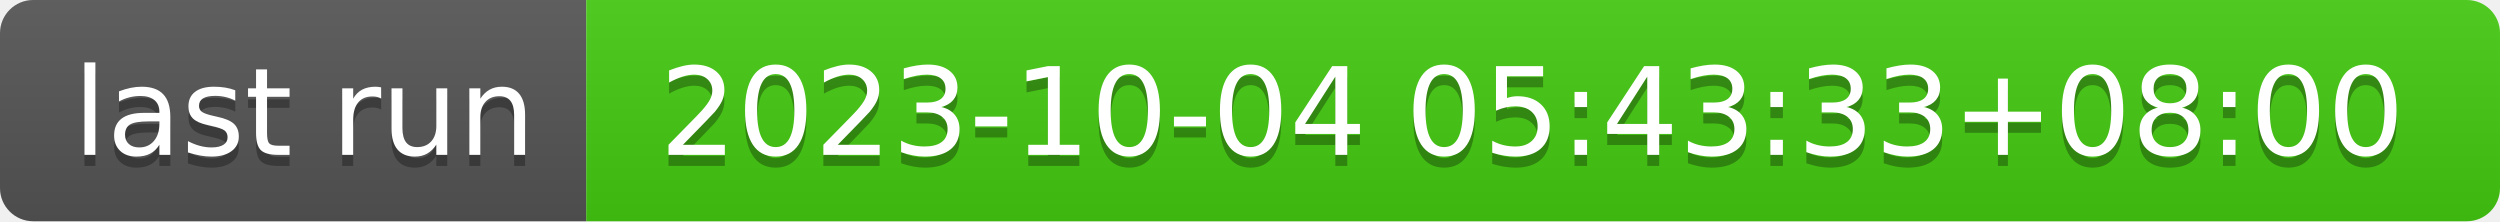
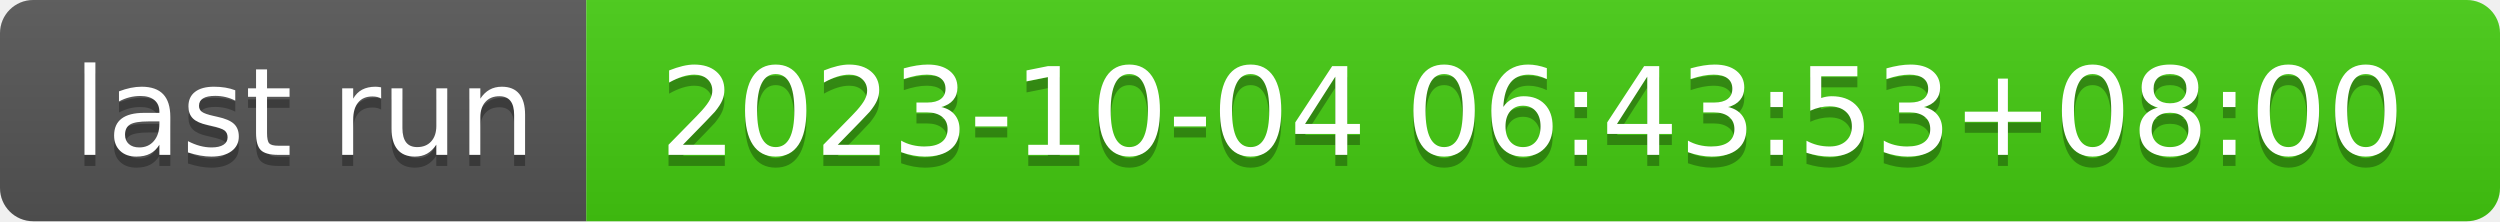
- <svg xmlns="http://www.w3.org/2000/svg" width="226" height="20" role="img" aria-label="last run: 2023-10-04 05:43:33+08:00">
+ <svg xmlns="http://www.w3.org/2000/svg" width="226" height="20" role="img" aria-label="last run: 2023-10-04 06:43:53+08:00">
  <linearGradient id="s" x2="0" y2="100%">
    <stop offset="0" stop-color="#bbb" stop-opacity=".1" />
    <stop offset="1" stop-opacity=".1" />
  </linearGradient>
  <clipPath id="r">
    <rect width="226" height="20" rx="3" fill="#fff" />
  </clipPath>
  <g clip-path="url(#r)">
    <rect width="53" height="20" fill="#555" />
    <rect x="53" width="173" height="20" fill="#4c1" />
    <rect width="226" height="20" fill="url(#s)" />
  </g>
  <g fill="#fff" text-anchor="middle" font-family="Verdana,Geneva,DejaVu Sans,sans-serif" text-rendering="geometricPrecision" font-size="110">
    <text aria-hidden="true" x="275" y="150" fill="#010101" fill-opacity=".3" transform="scale(.1)" textLength="430">last run</text>
    <text x="275" y="140" transform="scale(.1)" fill="#fff" textLength="430">last run</text>
-     <text aria-hidden="true" x="1385" y="150" fill="#010101" fill-opacity=".3" transform="scale(.1)" textLength="1630">2023-10-04 05:43:33+08:00</text>
-     <text x="1385" y="140" transform="scale(.1)" fill="#fff" textLength="1630">2023-10-04 05:43:33+08:00</text>
+     <text aria-hidden="true" x="1385" y="150" fill="#010101" fill-opacity=".3" transform="scale(.1)" textLength="1630">2023-10-04 06:43:53+08:00</text>
+     <text x="1385" y="140" transform="scale(.1)" fill="#fff" textLength="1630">2023-10-04 06:43:53+08:00</text>
  </g>
</svg>
